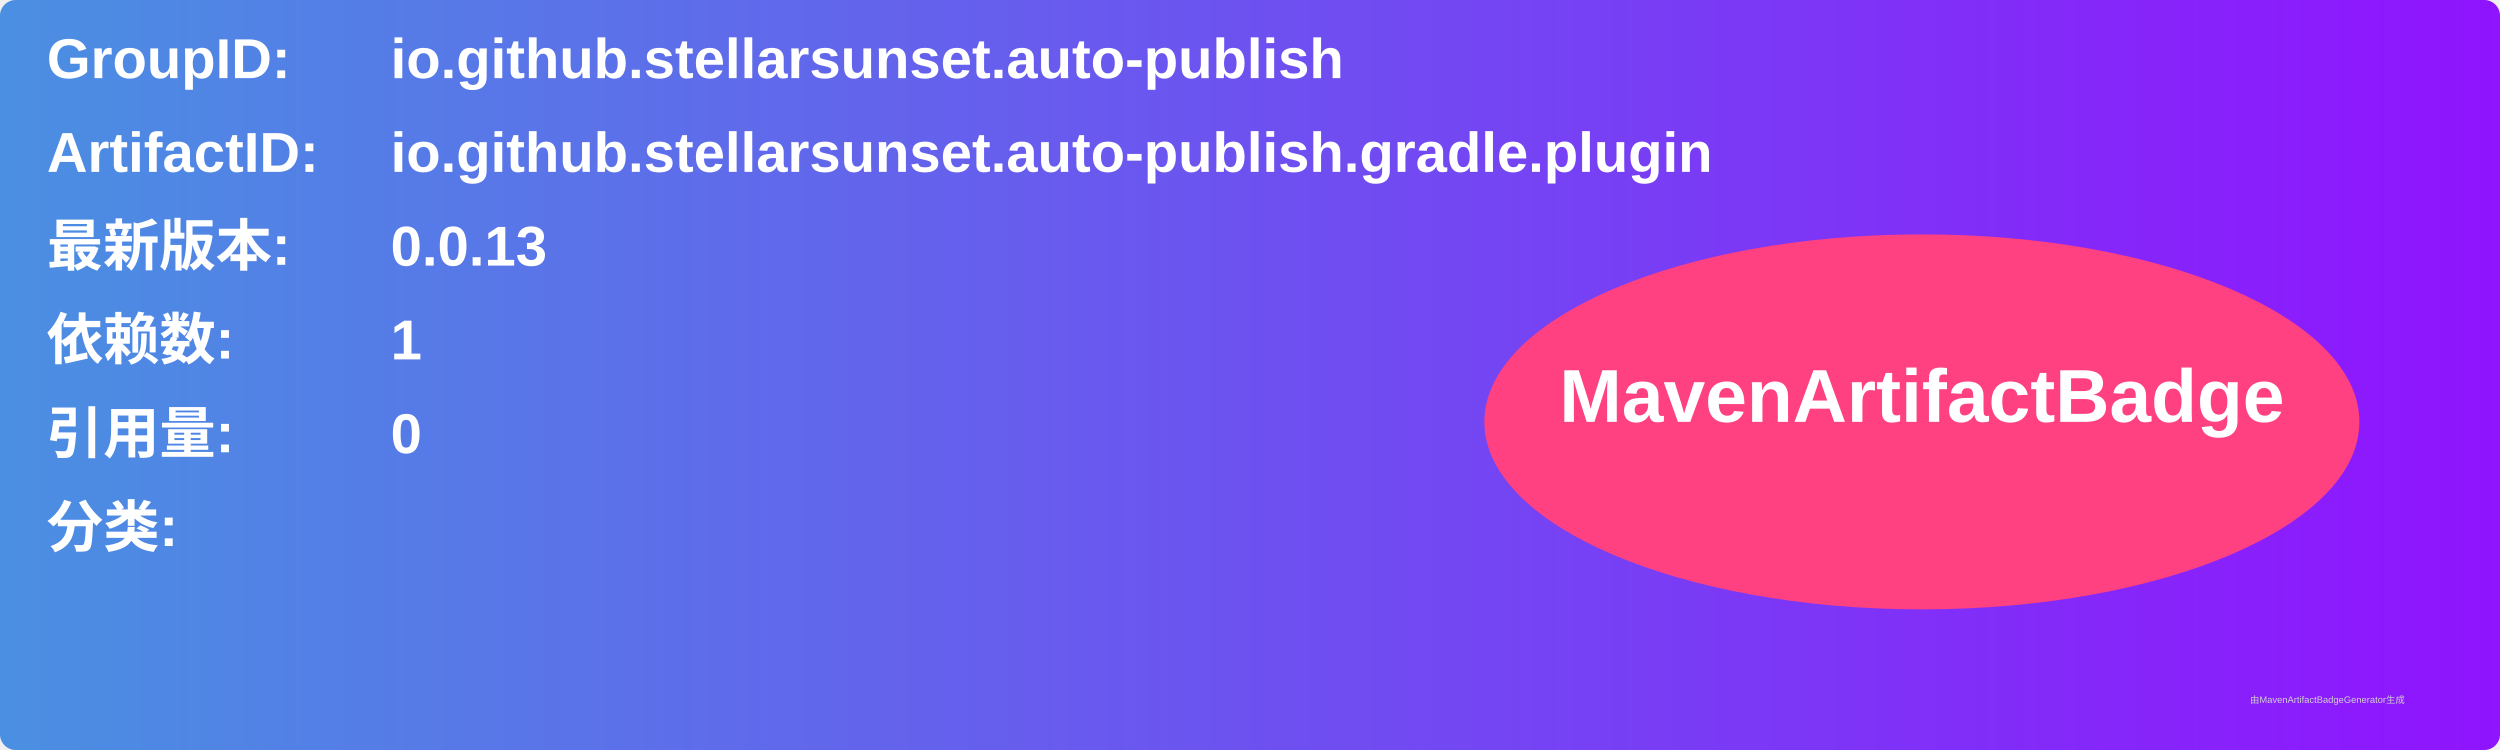
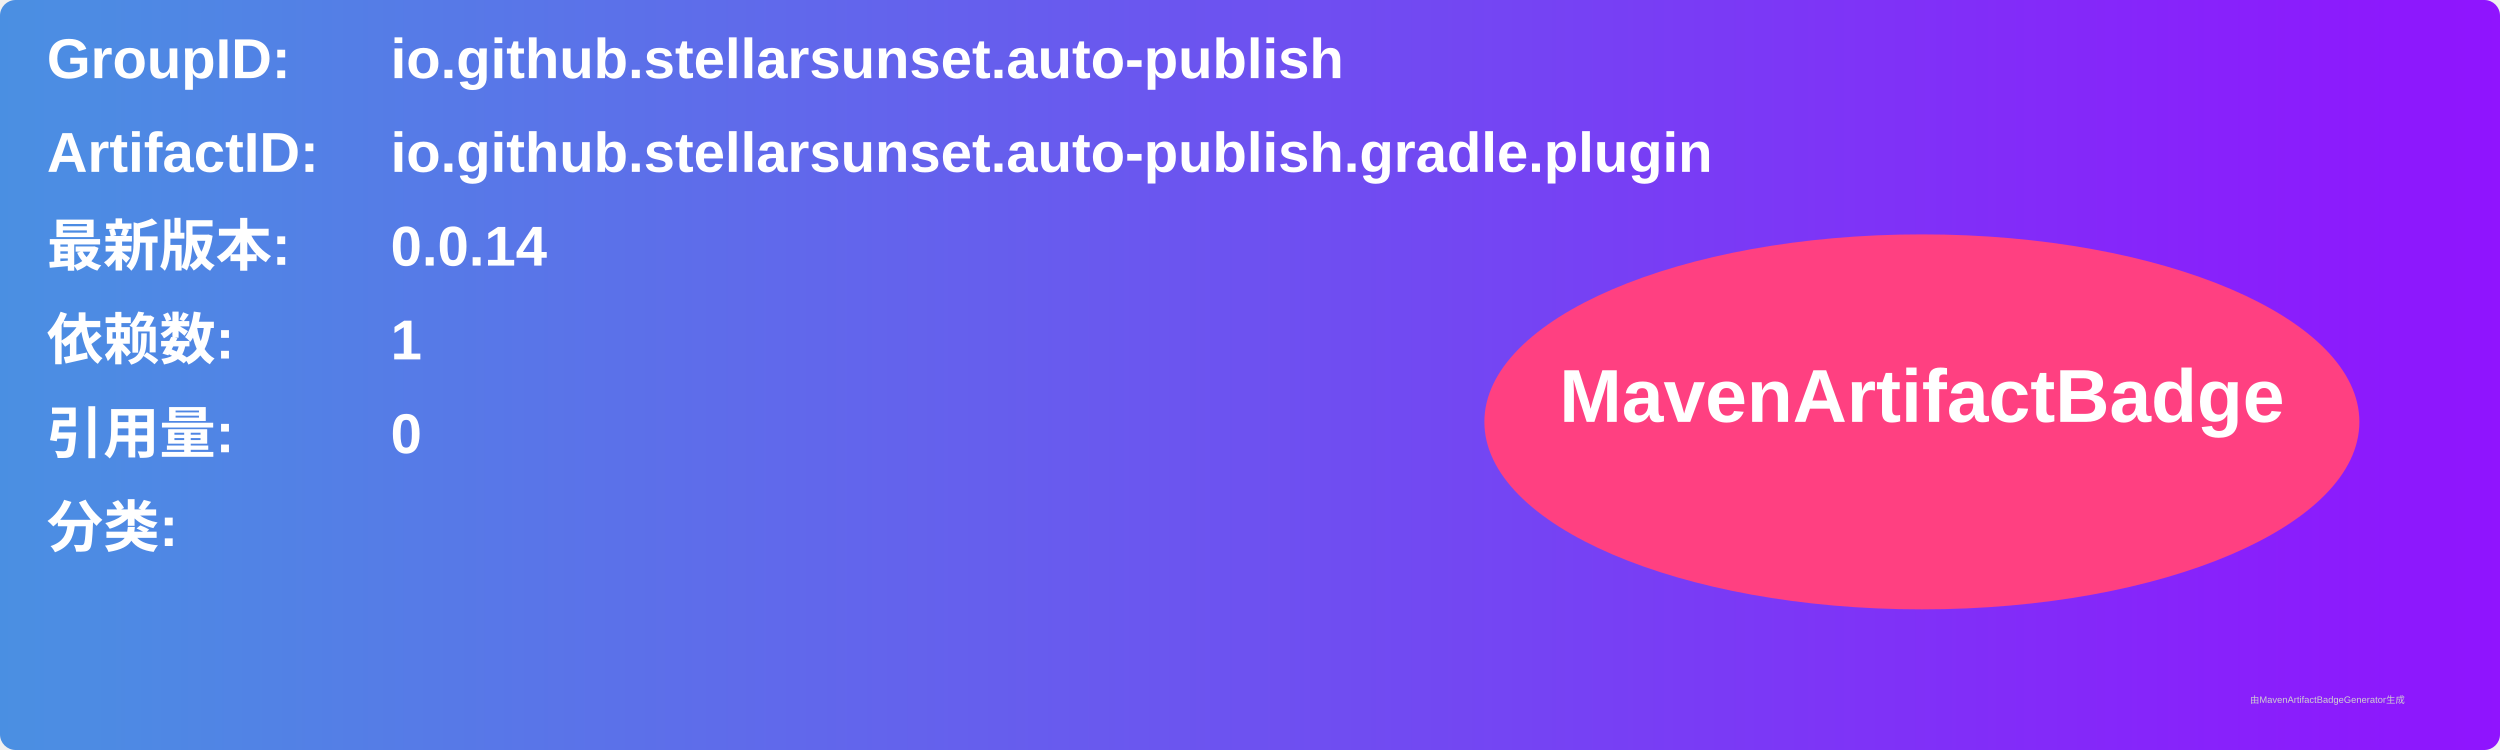
<svg xmlns="http://www.w3.org/2000/svg" width="800" height="240" viewBox="0 0 800 240">
  <linearGradient id="grad" x1="0%" y1="0%" x2="100%" y2="0%">
    <stop offset="0%" stop-color="#4a90e2" />
    <stop offset="100%" stop-color="#9013fe" />
  </linearGradient>
  <rect width="100%" height="100%" rx="5" ry="5" fill="url(#grad)" />
  <g transform="translate(15, 15)">
    <text x="0" y="10" font-family="Arial" font-size="18" fill="white" font-weight="bold" width="260">GroupID:</text>
    <text x="110" y="10" font-family="Arial" font-size="18" fill="white" font-weight="bold" width="460">io.github.stellarsunset.auto-publish</text>
    <text x="0" y="40" font-family="Arial" font-size="18" fill="white" font-weight="bold" width="260">ArtifactID:</text>
    <text x="110" y="40" font-family="Arial" font-size="18" fill="white" font-weight="bold" width="460">io.github.stellarsunset.auto-publish.gradle.plugin</text>
    <text x="0" y="70" font-family="Arial" font-size="18" fill="white" font-weight="bold">最新版本:</text>
    <text x="110" y="70" font-family="Arial" font-size="18" fill="white" font-weight="bold">
-       <tspan font-weight="bold">0.0.13</tspan>
+       <tspan font-weight="bold">0.0.14</tspan>
    </text>
    <text x="0" y="100" font-family="Arial" font-size="18" fill="white" font-weight="bold">依赖数: </text>
    <text x="110" y="100" font-family="Arial" font-size="18" fill="white">
      <tspan font-weight="bold">1</tspan>
    </text>
    <text x="0" y="130" font-family="Arial" font-size="18" fill="white" font-weight="bold">引用量: </text>
    <text x="110" y="130" font-family="Arial" font-size="18" fill="white">
      <tspan font-weight="bold">0</tspan>
    </text>
    <text x="0" y="160" font-family="Arial" font-size="18" fill="white" font-weight="bold">分类:</text>
    <text x="10" y="190" font-family="Arial" font-size="10" fill="white">
      <tspan font-weight="bold" />
    </text>
    <ellipse cx="600" cy="120" rx="140" ry="60" fill="#ff4081" />
    <text x="600" y="120" text-anchor="middle" font-family="Arial" font-size="24" fill="white" font-weight="bold">MavenArtifactBadge</text>
  </g>
  <text x="720" y="225" font-family="Arial" font-size="3" fill="#d0d0d0">由MavenArtifactBadgeGenerator生成</text>
</svg>
